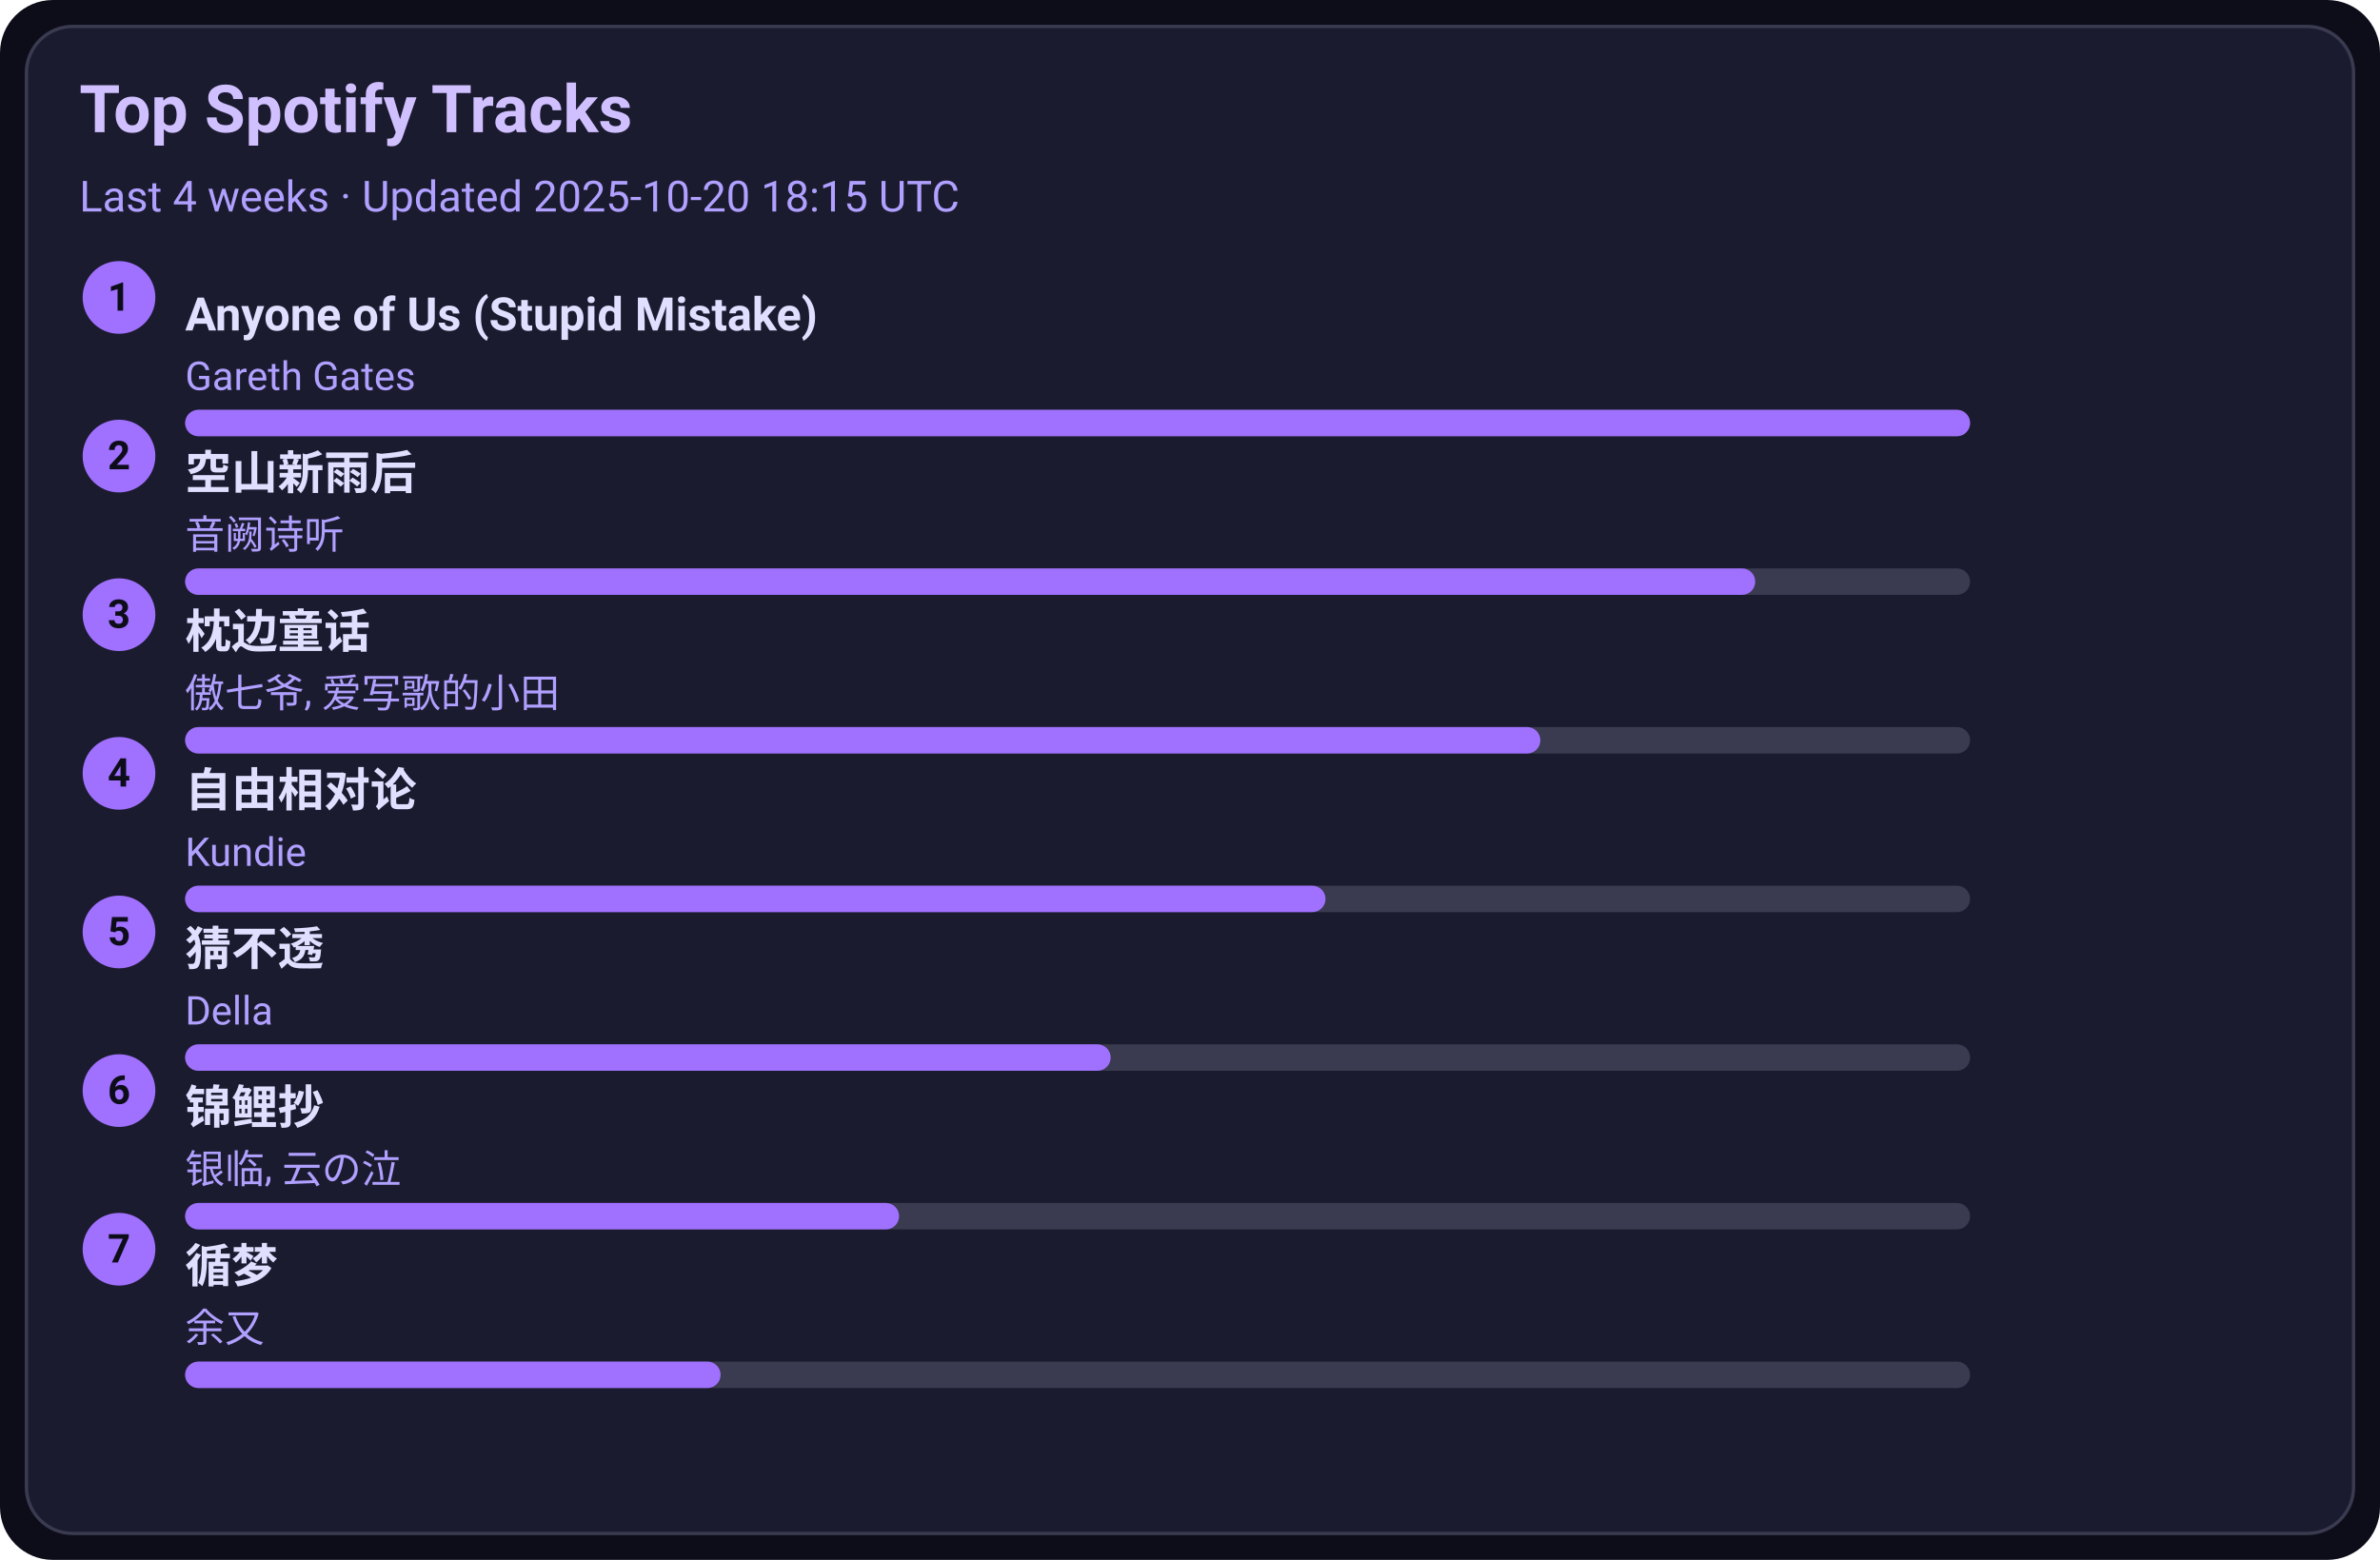
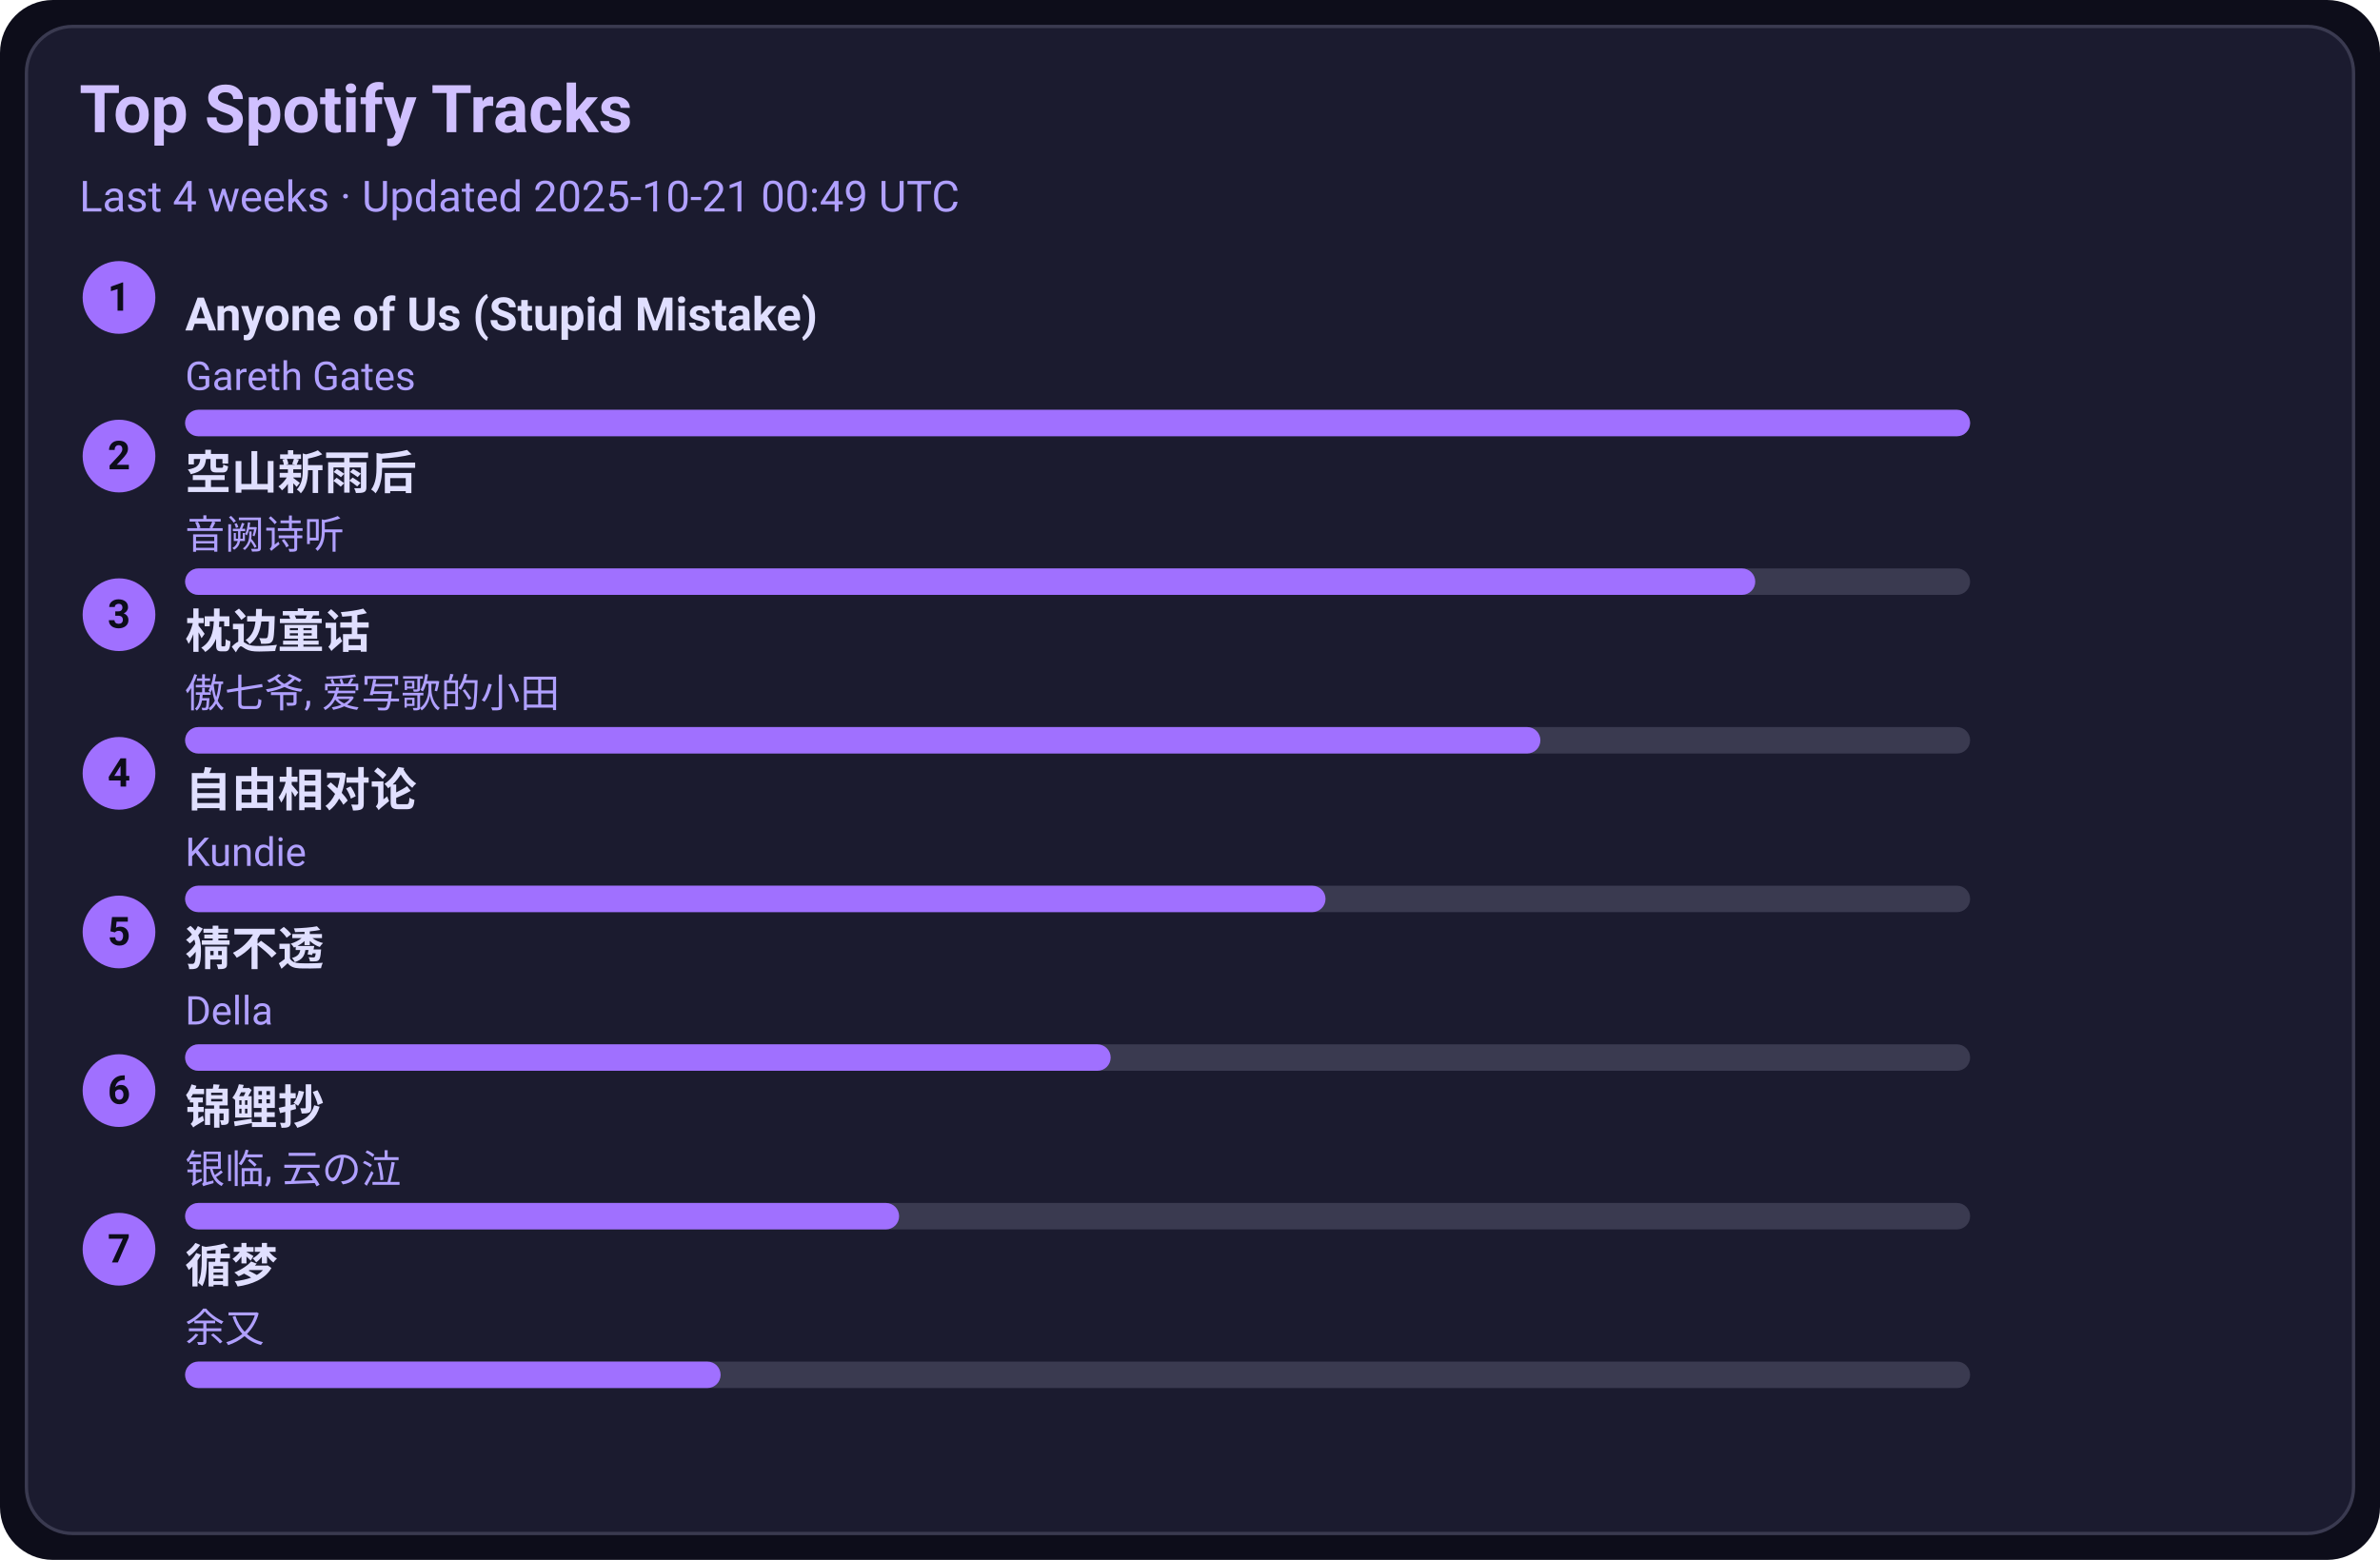
<svg xmlns="http://www.w3.org/2000/svg" width="720" height="472" viewBox="0 0 720 472">
  <style>text{font-family:-apple-system,BlinkMacSystemFont,Segoe UI,Roboto,Ubuntu,Helvetica Neue,Arial,Noto Sans,sans-serif}</style>
  <rect width="720" height="472" rx="16" fill="#0d0d1a" />
  <rect x="8" y="8" width="704" height="456" rx="14" fill="#1b1b2f" stroke="#3a3a50" />
  <text x="24" y="40" font-size="20" fill="#d0c0ff" font-weight="600">Top Spotify Tracks</text>
-   <text x="24" y="64" font-size="13" fill="#b0a0ff">Last 4 weeks · Updated 2025-10-20 18:15 UTC</text>
+   <text x="24" y="64" font-size="13" fill="#b0a0ff">Last 4 weeks · Updated 2025-10-21 00:49 UTC</text>
  <circle cx="36" cy="90" r="11" fill="#a070ff" />
  <text x="36" y="94" text-anchor="middle" font-size="12" fill="#0d0d1a" font-weight="700">1</text>
  <a href="https://open.spotify.com/track/7KZo8AI9F3Vnn3FXEYBL9f" target="_blank" rel="noopener noreferrer">
    <text x="56" y="100" font-size="14" fill="#e0dfff" font-weight="600">Anyone of Us (Stupid Mistake)</text>
  </a>
  <text x="56" y="118" font-size="12" fill="#b0a0ff">Gareth Gates</text>
  <rect x="56" y="124" width="540" height="8" rx="4" fill="#3a3a50" />
  <rect x="56" y="124" width="540" height="8" rx="4" fill="#a070ff" />
  <circle cx="36" cy="138" r="11" fill="#a070ff" />
  <text x="36" y="142" text-anchor="middle" font-size="12" fill="#0d0d1a" font-weight="700">2</text>
  <a href="https://open.spotify.com/track/7c1D58U8AIVOGlYzh5U6sk" target="_blank" rel="noopener noreferrer">
    <text x="56" y="148" font-size="14" fill="#e0dfff" font-weight="600">空山新雨后</text>
  </a>
  <text x="56" y="166" font-size="12" fill="#b0a0ff">音阙诗听</text>
  <rect x="56" y="172" width="540" height="8" rx="4" fill="#3a3a50" />
  <rect x="56" y="172" width="475" height="8" rx="4" fill="#a070ff" />
  <circle cx="36" cy="186" r="11" fill="#a070ff" />
  <text x="36" y="190" text-anchor="middle" font-size="12" fill="#0d0d1a" font-weight="700">3</text>
  <a href="https://open.spotify.com/track/3I8tlHNA9NM8dL0B23xGIY" target="_blank" rel="noopener noreferrer">
    <text x="56" y="196" font-size="14" fill="#e0dfff" font-weight="600">枕边童话</text>
  </a>
  <text x="56" y="214" font-size="12" fill="#b0a0ff">傲七爷, 爱写歌的小田</text>
  <rect x="56" y="220" width="540" height="8" rx="4" fill="#3a3a50" />
  <rect x="56" y="220" width="410" height="8" rx="4" fill="#a070ff" />
  <circle cx="36" cy="234" r="11" fill="#a070ff" />
  <text x="36" y="238" text-anchor="middle" font-size="12" fill="#0d0d1a" font-weight="700">4</text>
  <a href="https://open.spotify.com/track/1np2B0M4TkyE1xgpjG4dJn" target="_blank" rel="noopener noreferrer">
    <text x="56" y="244" font-size="14" fill="#e0dfff" font-weight="600">自由相对论</text>
  </a>
  <text x="56" y="262" font-size="12" fill="#b0a0ff">Kundie</text>
  <rect x="56" y="268" width="540" height="8" rx="4" fill="#3a3a50" />
  <rect x="56" y="268" width="345" height="8" rx="4" fill="#a070ff" />
  <circle cx="36" cy="282" r="11" fill="#a070ff" />
  <text x="36" y="286" text-anchor="middle" font-size="12" fill="#0d0d1a" font-weight="700">5</text>
  <a href="https://open.spotify.com/track/5FGzM47D9MUa0y7qb2D0Ix" target="_blank" rel="noopener noreferrer">
    <text x="56" y="292" font-size="14" fill="#e0dfff" font-weight="600">猜不透</text>
  </a>
  <text x="56" y="310" font-size="12" fill="#b0a0ff">Della</text>
  <rect x="56" y="316" width="540" height="8" rx="4" fill="#3a3a50" />
  <rect x="56" y="316" width="280" height="8" rx="4" fill="#a070ff" />
  <circle cx="36" cy="330" r="11" fill="#a070ff" />
  <text x="36" y="334" text-anchor="middle" font-size="12" fill="#0d0d1a" font-weight="700">6</text>
  <a href="https://open.spotify.com/track/1KBIv1xAf0VhKsHrZaTVKu" target="_blank" rel="noopener noreferrer">
    <text x="56" y="340" font-size="14" fill="#e0dfff" font-weight="600">锦鲤抄</text>
  </a>
  <text x="56" y="358" font-size="12" fill="#b0a0ff">银临, 云の泣</text>
  <rect x="56" y="364" width="540" height="8" rx="4" fill="#3a3a50" />
  <rect x="56" y="364" width="216" height="8" rx="4" fill="#a070ff" />
  <circle cx="36" cy="378" r="11" fill="#a070ff" />
  <text x="36" y="382" text-anchor="middle" font-size="12" fill="#0d0d1a" font-weight="700">7</text>
  <a href="https://open.spotify.com/track/3T6lSzn482CcBelHE1f015" target="_blank" rel="noopener noreferrer">
    <text x="56" y="388" font-size="14" fill="#e0dfff" font-weight="600">循梦</text>
  </a>
  <text x="56" y="406" font-size="12" fill="#b0a0ff">余又</text>
  <rect x="56" y="412" width="540" height="8" rx="4" fill="#3a3a50" />
  <rect x="56" y="412" width="162" height="8" rx="4" fill="#a070ff" />
</svg>
